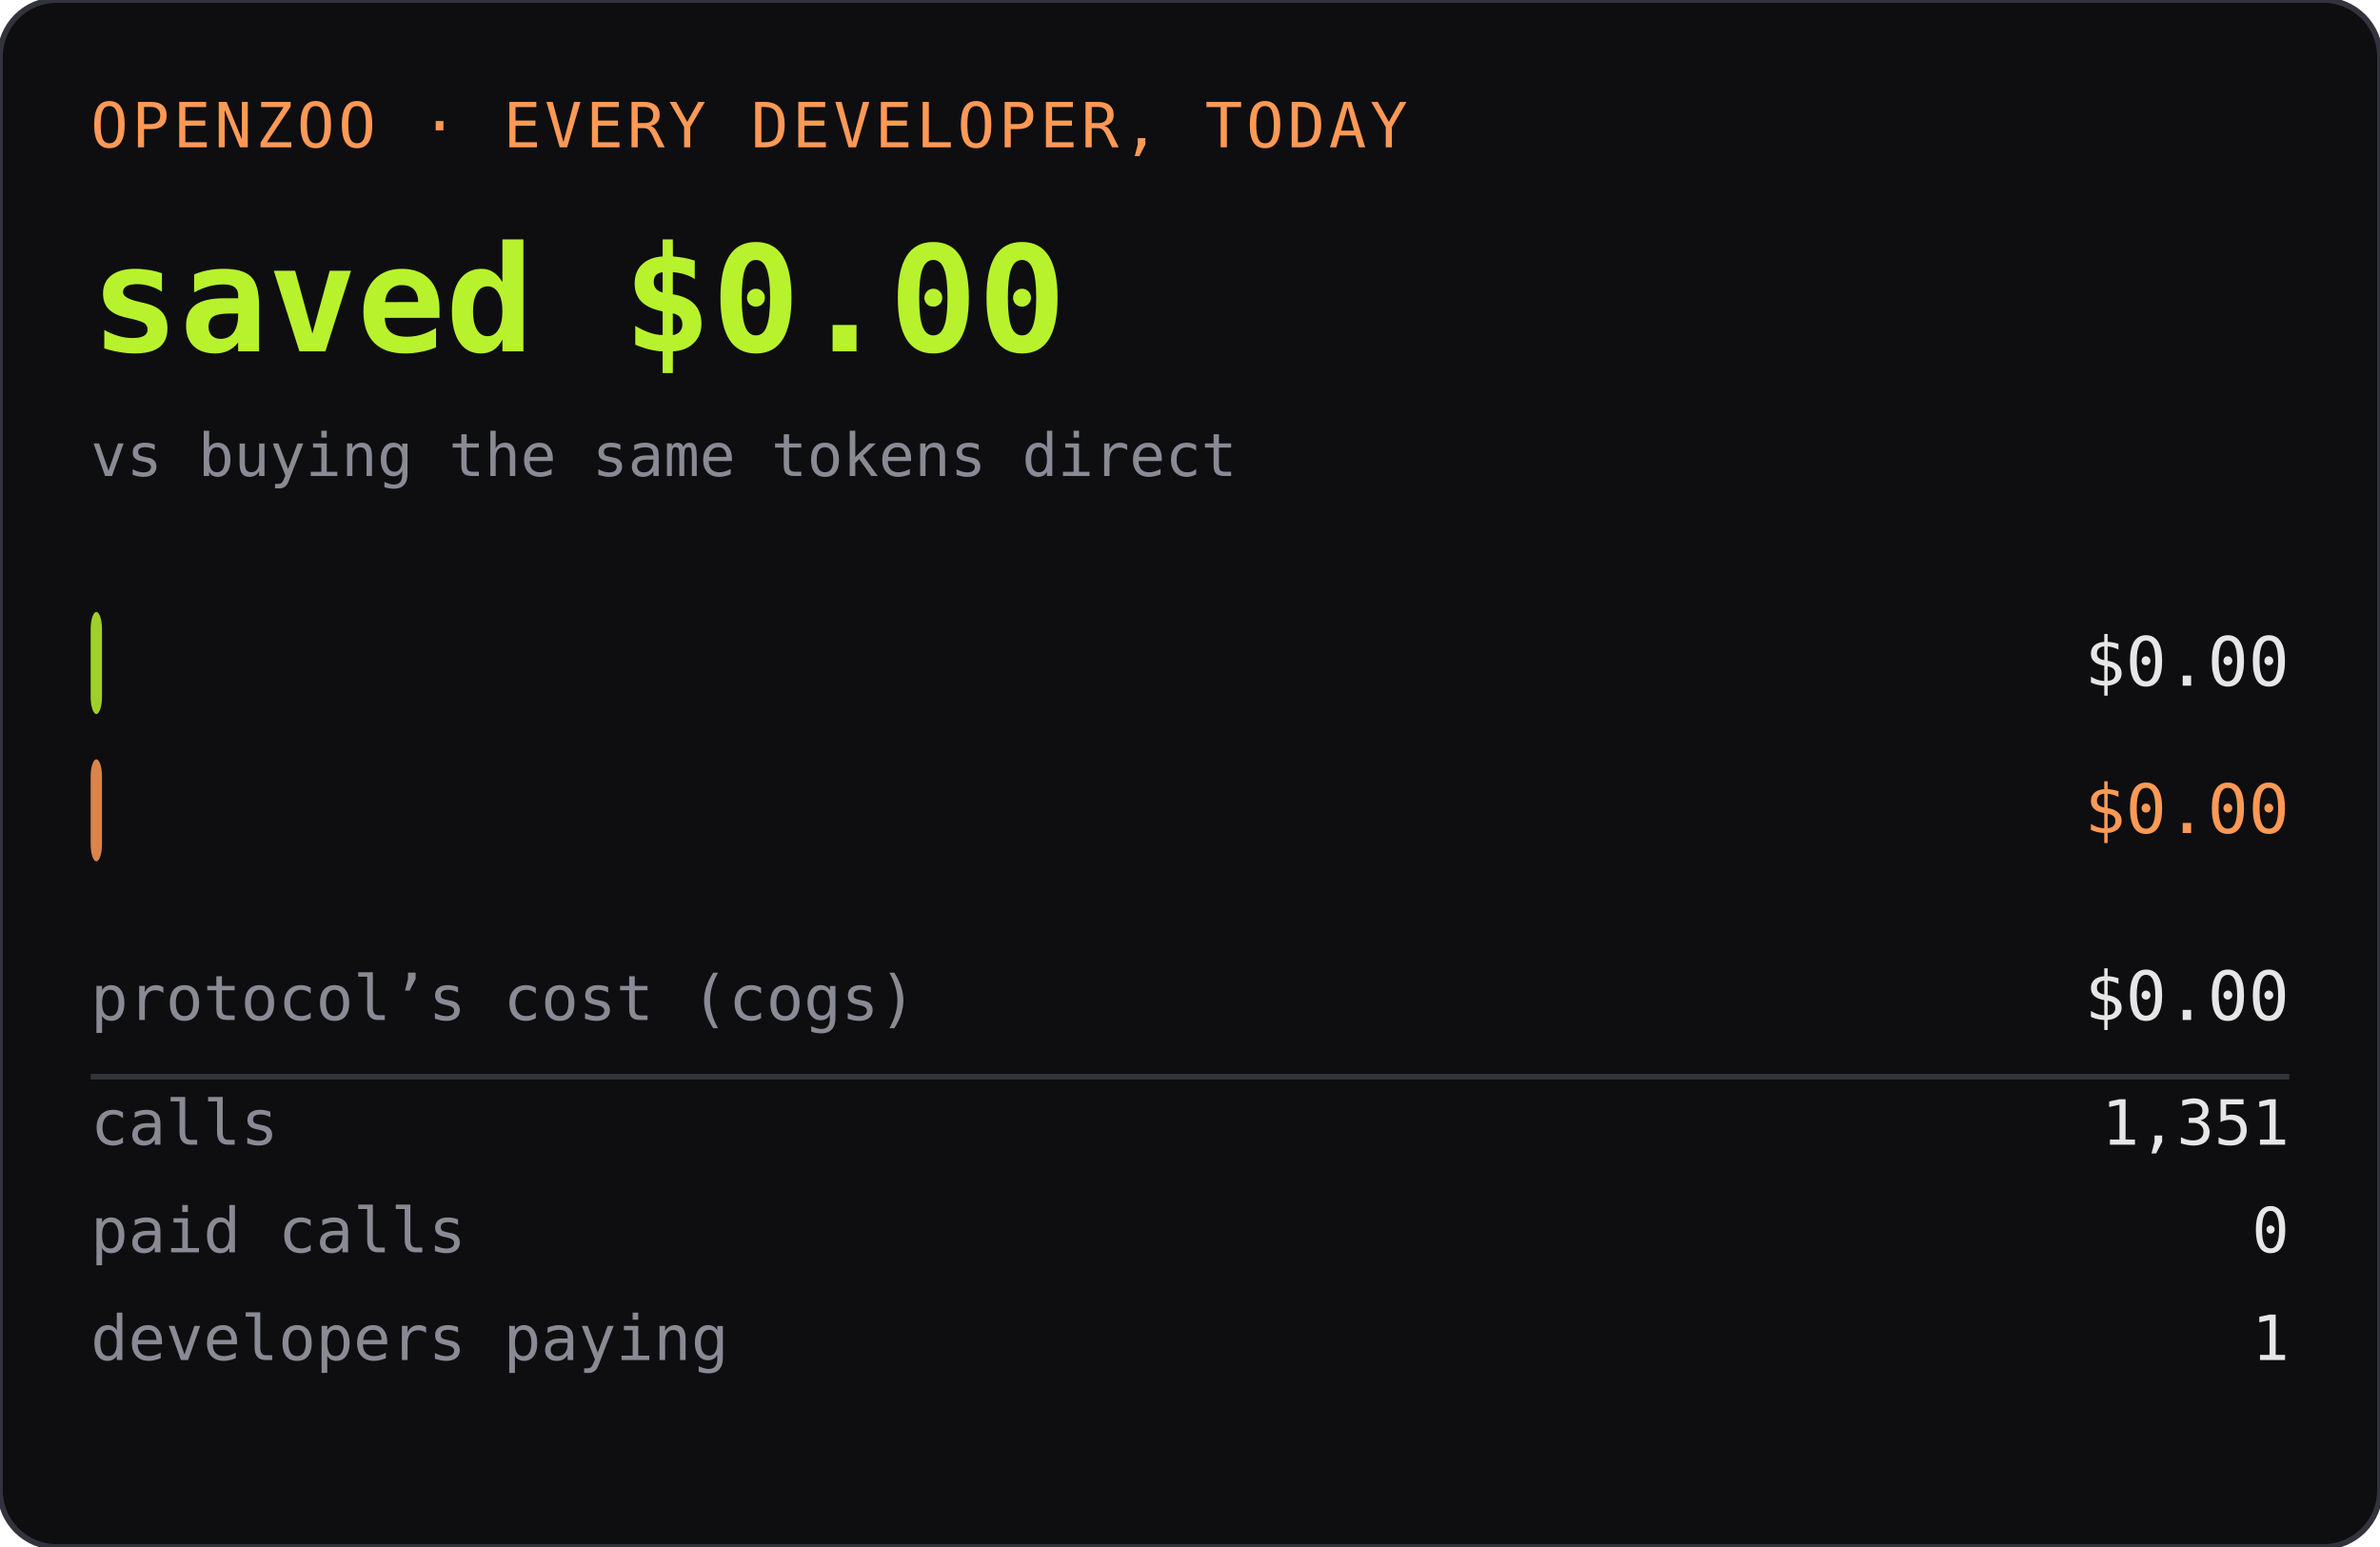
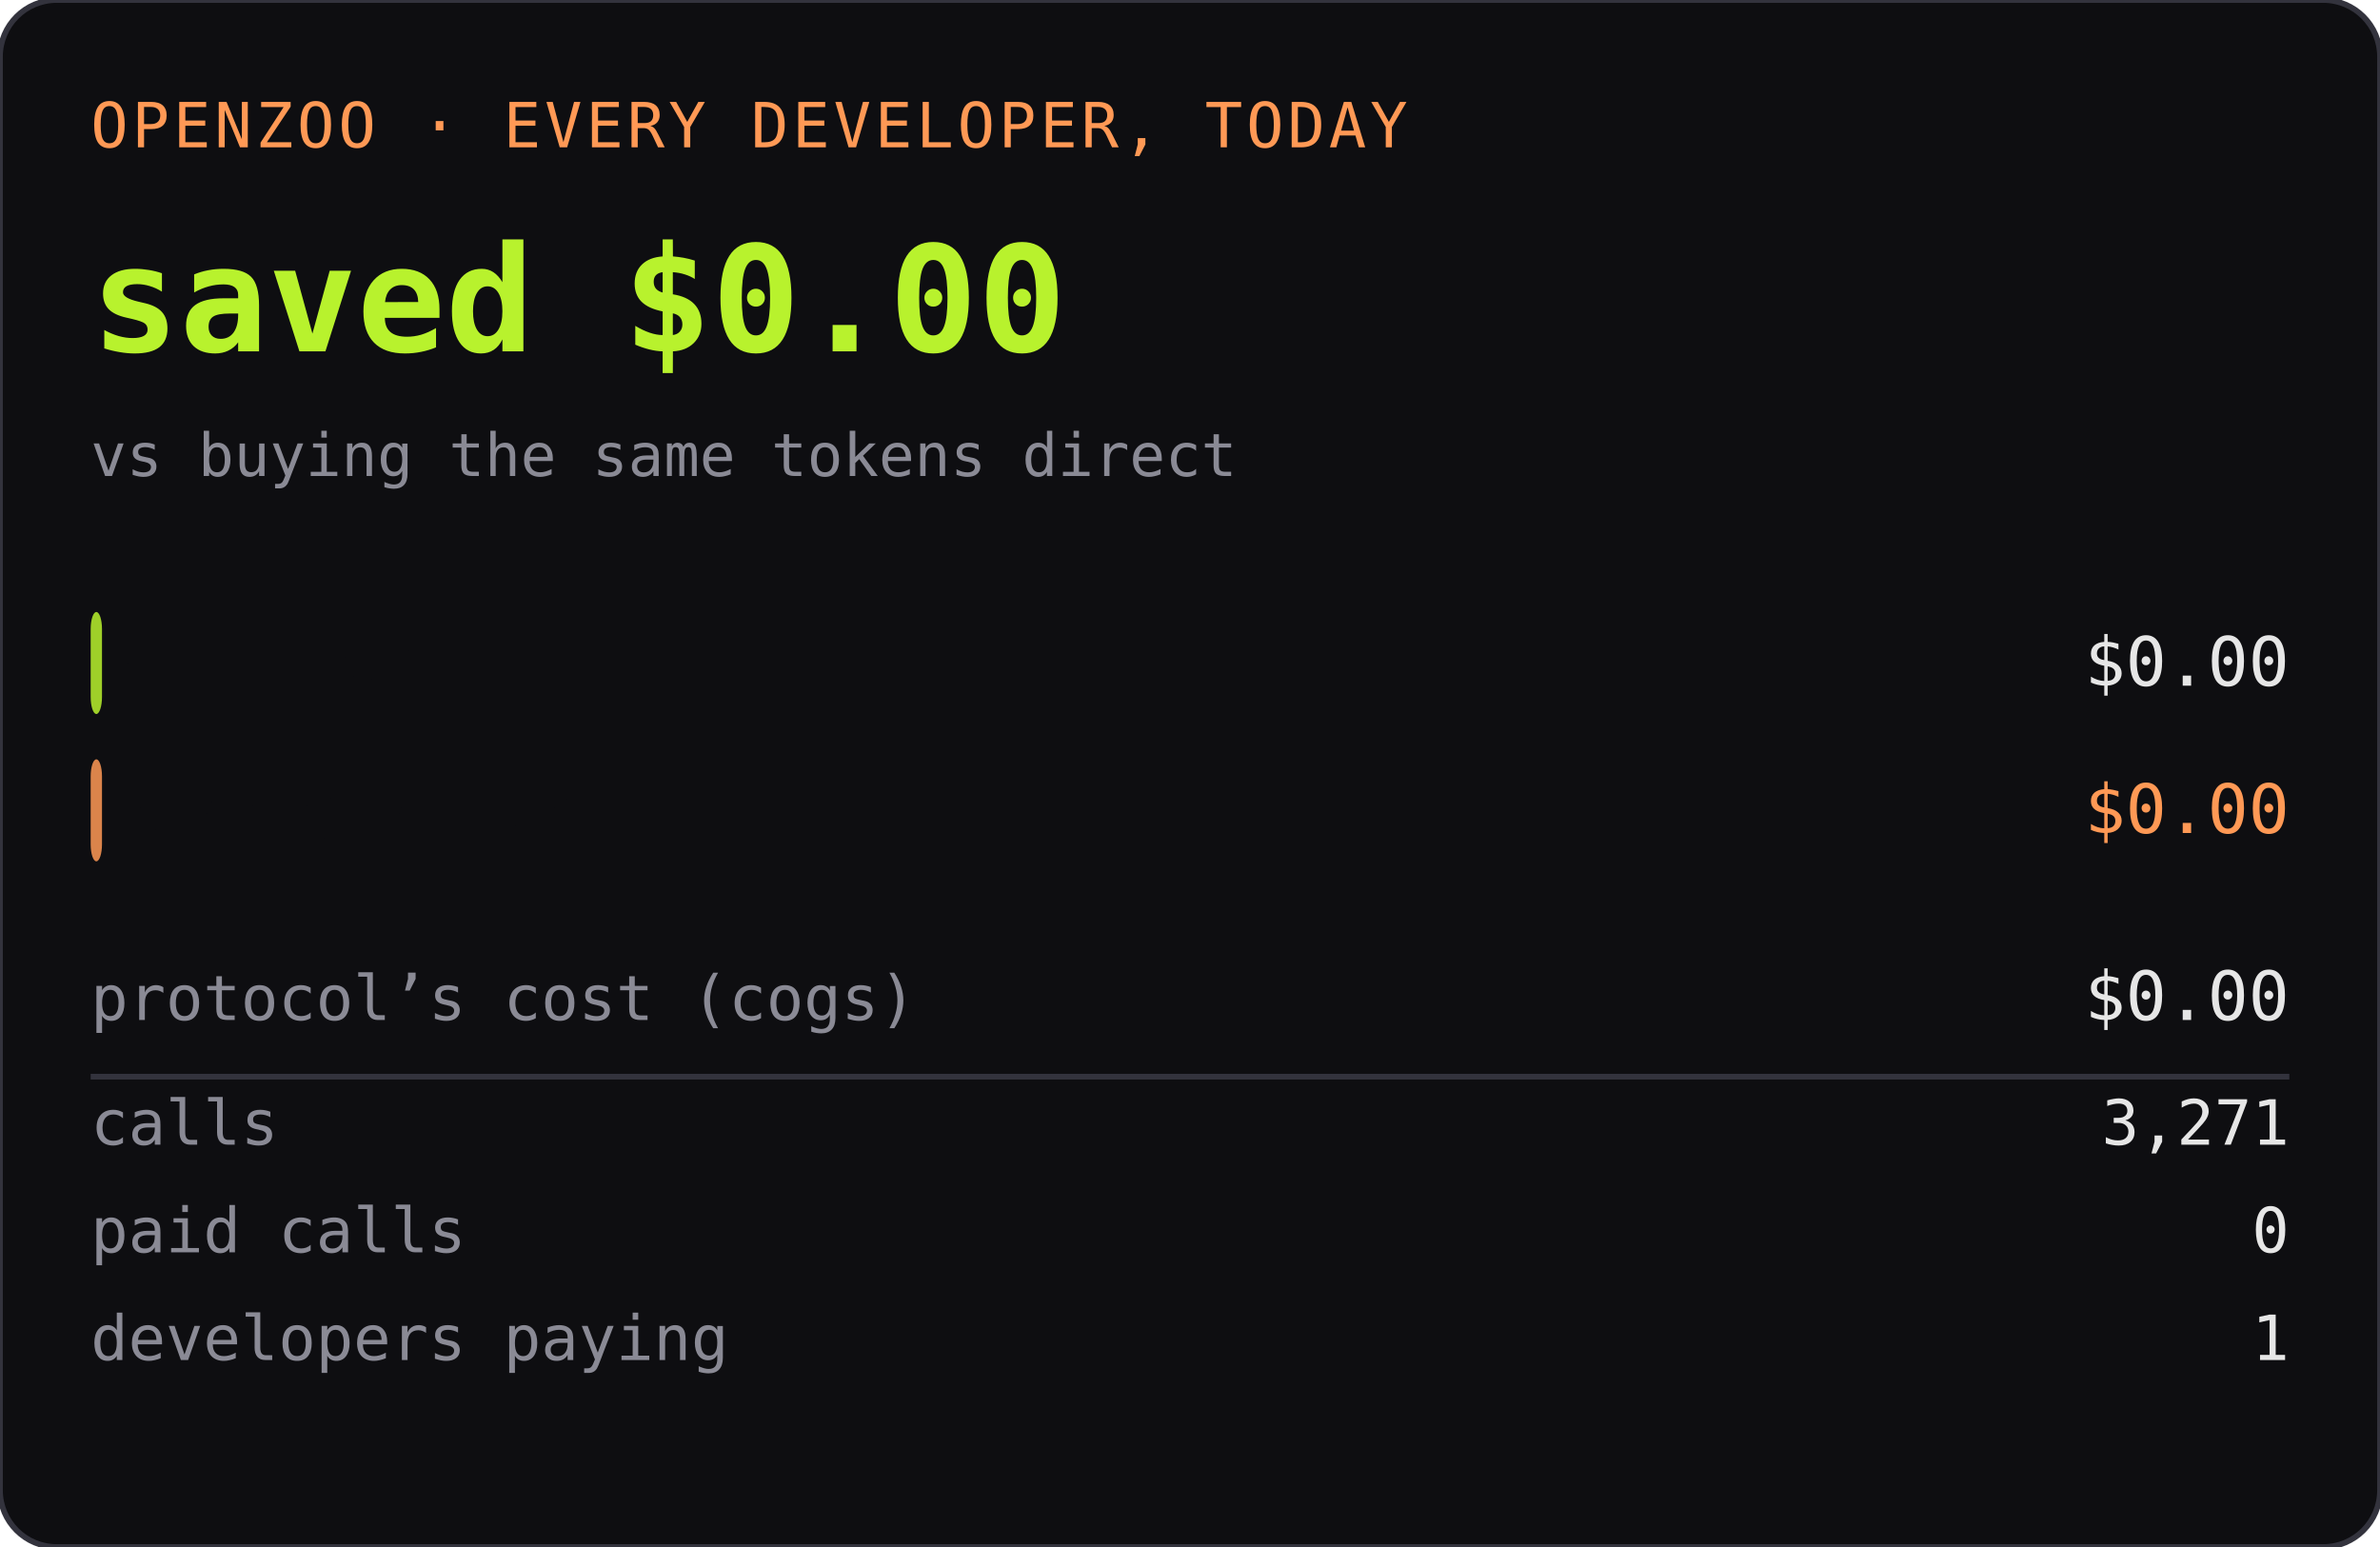
<svg xmlns="http://www.w3.org/2000/svg" width="420" height="273" role="img" aria-label="OPENZOO · EVERY DEVELOPER, TODAY">
  <rect width="420" height="273" rx="10" fill="#0e0e11" />
  <rect width="420" height="273" rx="10" fill="none" stroke="#33333d" />
  <text x="16" y="26" font-family="ui-monospace,SFMono-Regular,Menlo,monospace" font-size="11" fill="#ff9955" letter-spacing="0.06em">OPENZOO · EVERY DEVELOPER, TODAY</text>
  <text x="16" y="62" font-family="ui-monospace,SFMono-Regular,Menlo,monospace" font-size="26" font-weight="600" fill="#b8f22d">saved $0.00</text>
  <text x="404" y="62" text-anchor="end" font-family="ui-monospace,SFMono-Regular,Menlo,monospace" font-size="26" font-weight="600" fill="#b8f22d" />
  <text x="16" y="84" font-family="ui-monospace,SFMono-Regular,Menlo,monospace" font-size="10.5" fill="#8a8a95">vs buying the same tokens direct</text>
  <rect x="16" y="108" width="2" height="18" rx="3" fill="#b8f22d" opacity="0.85" />
  <text x="22" y="121" font-family="ui-monospace,SFMono-Regular,Menlo,monospace" font-size="11" fill="#0e0e11" font-weight="600">dev spent</text>
  <text x="404" y="121" text-anchor="end" font-family="ui-monospace,SFMono-Regular,Menlo,monospace" font-size="12" fill="#e6e6e6">$0.00</text>
  <rect x="16" y="134" width="2" height="18" rx="3" fill="#ff9955" opacity="0.85" />
  <text x="22" y="147" font-family="ui-monospace,SFMono-Regular,Menlo,monospace" font-size="11" fill="#0e0e11" font-weight="600">buying direct</text>
  <text x="404" y="147" text-anchor="end" font-family="ui-monospace,SFMono-Regular,Menlo,monospace" font-size="12" fill="#ff9955">$0.00</text>
  <text x="16" y="180" font-family="ui-monospace,SFMono-Regular,Menlo,monospace" font-size="11" fill="#8a8a95">protocol’s cost (cogs)</text>
  <text x="404" y="180" text-anchor="end" font-family="ui-monospace,SFMono-Regular,Menlo,monospace" font-size="12" fill="#e6e6e6">$0.00</text>
  <line x1="16" y1="190" x2="404" y2="190" stroke="#33333d" />
  <text x="16" y="202" font-family="ui-monospace,SFMono-Regular,Menlo,monospace" font-size="11" fill="#8a8a95">calls</text>
-   <text x="404" y="202" text-anchor="end" font-family="ui-monospace,SFMono-Regular,Menlo,monospace" font-size="11" fill="#e6e6e6">1,351</text>
+   <text x="404" y="202" text-anchor="end" font-family="ui-monospace,SFMono-Regular,Menlo,monospace" font-size="11" fill="#e6e6e6">3,271</text>
  <text x="16" y="221" font-family="ui-monospace,SFMono-Regular,Menlo,monospace" font-size="11" fill="#8a8a95">paid calls</text>
  <text x="404" y="221" text-anchor="end" font-family="ui-monospace,SFMono-Regular,Menlo,monospace" font-size="11" fill="#e6e6e6">0</text>
  <text x="16" y="240" font-family="ui-monospace,SFMono-Regular,Menlo,monospace" font-size="11" fill="#8a8a95">developers paying</text>
  <text x="404" y="240" text-anchor="end" font-family="ui-monospace,SFMono-Regular,Menlo,monospace" font-size="11" fill="#e6e6e6">1</text>
</svg>
